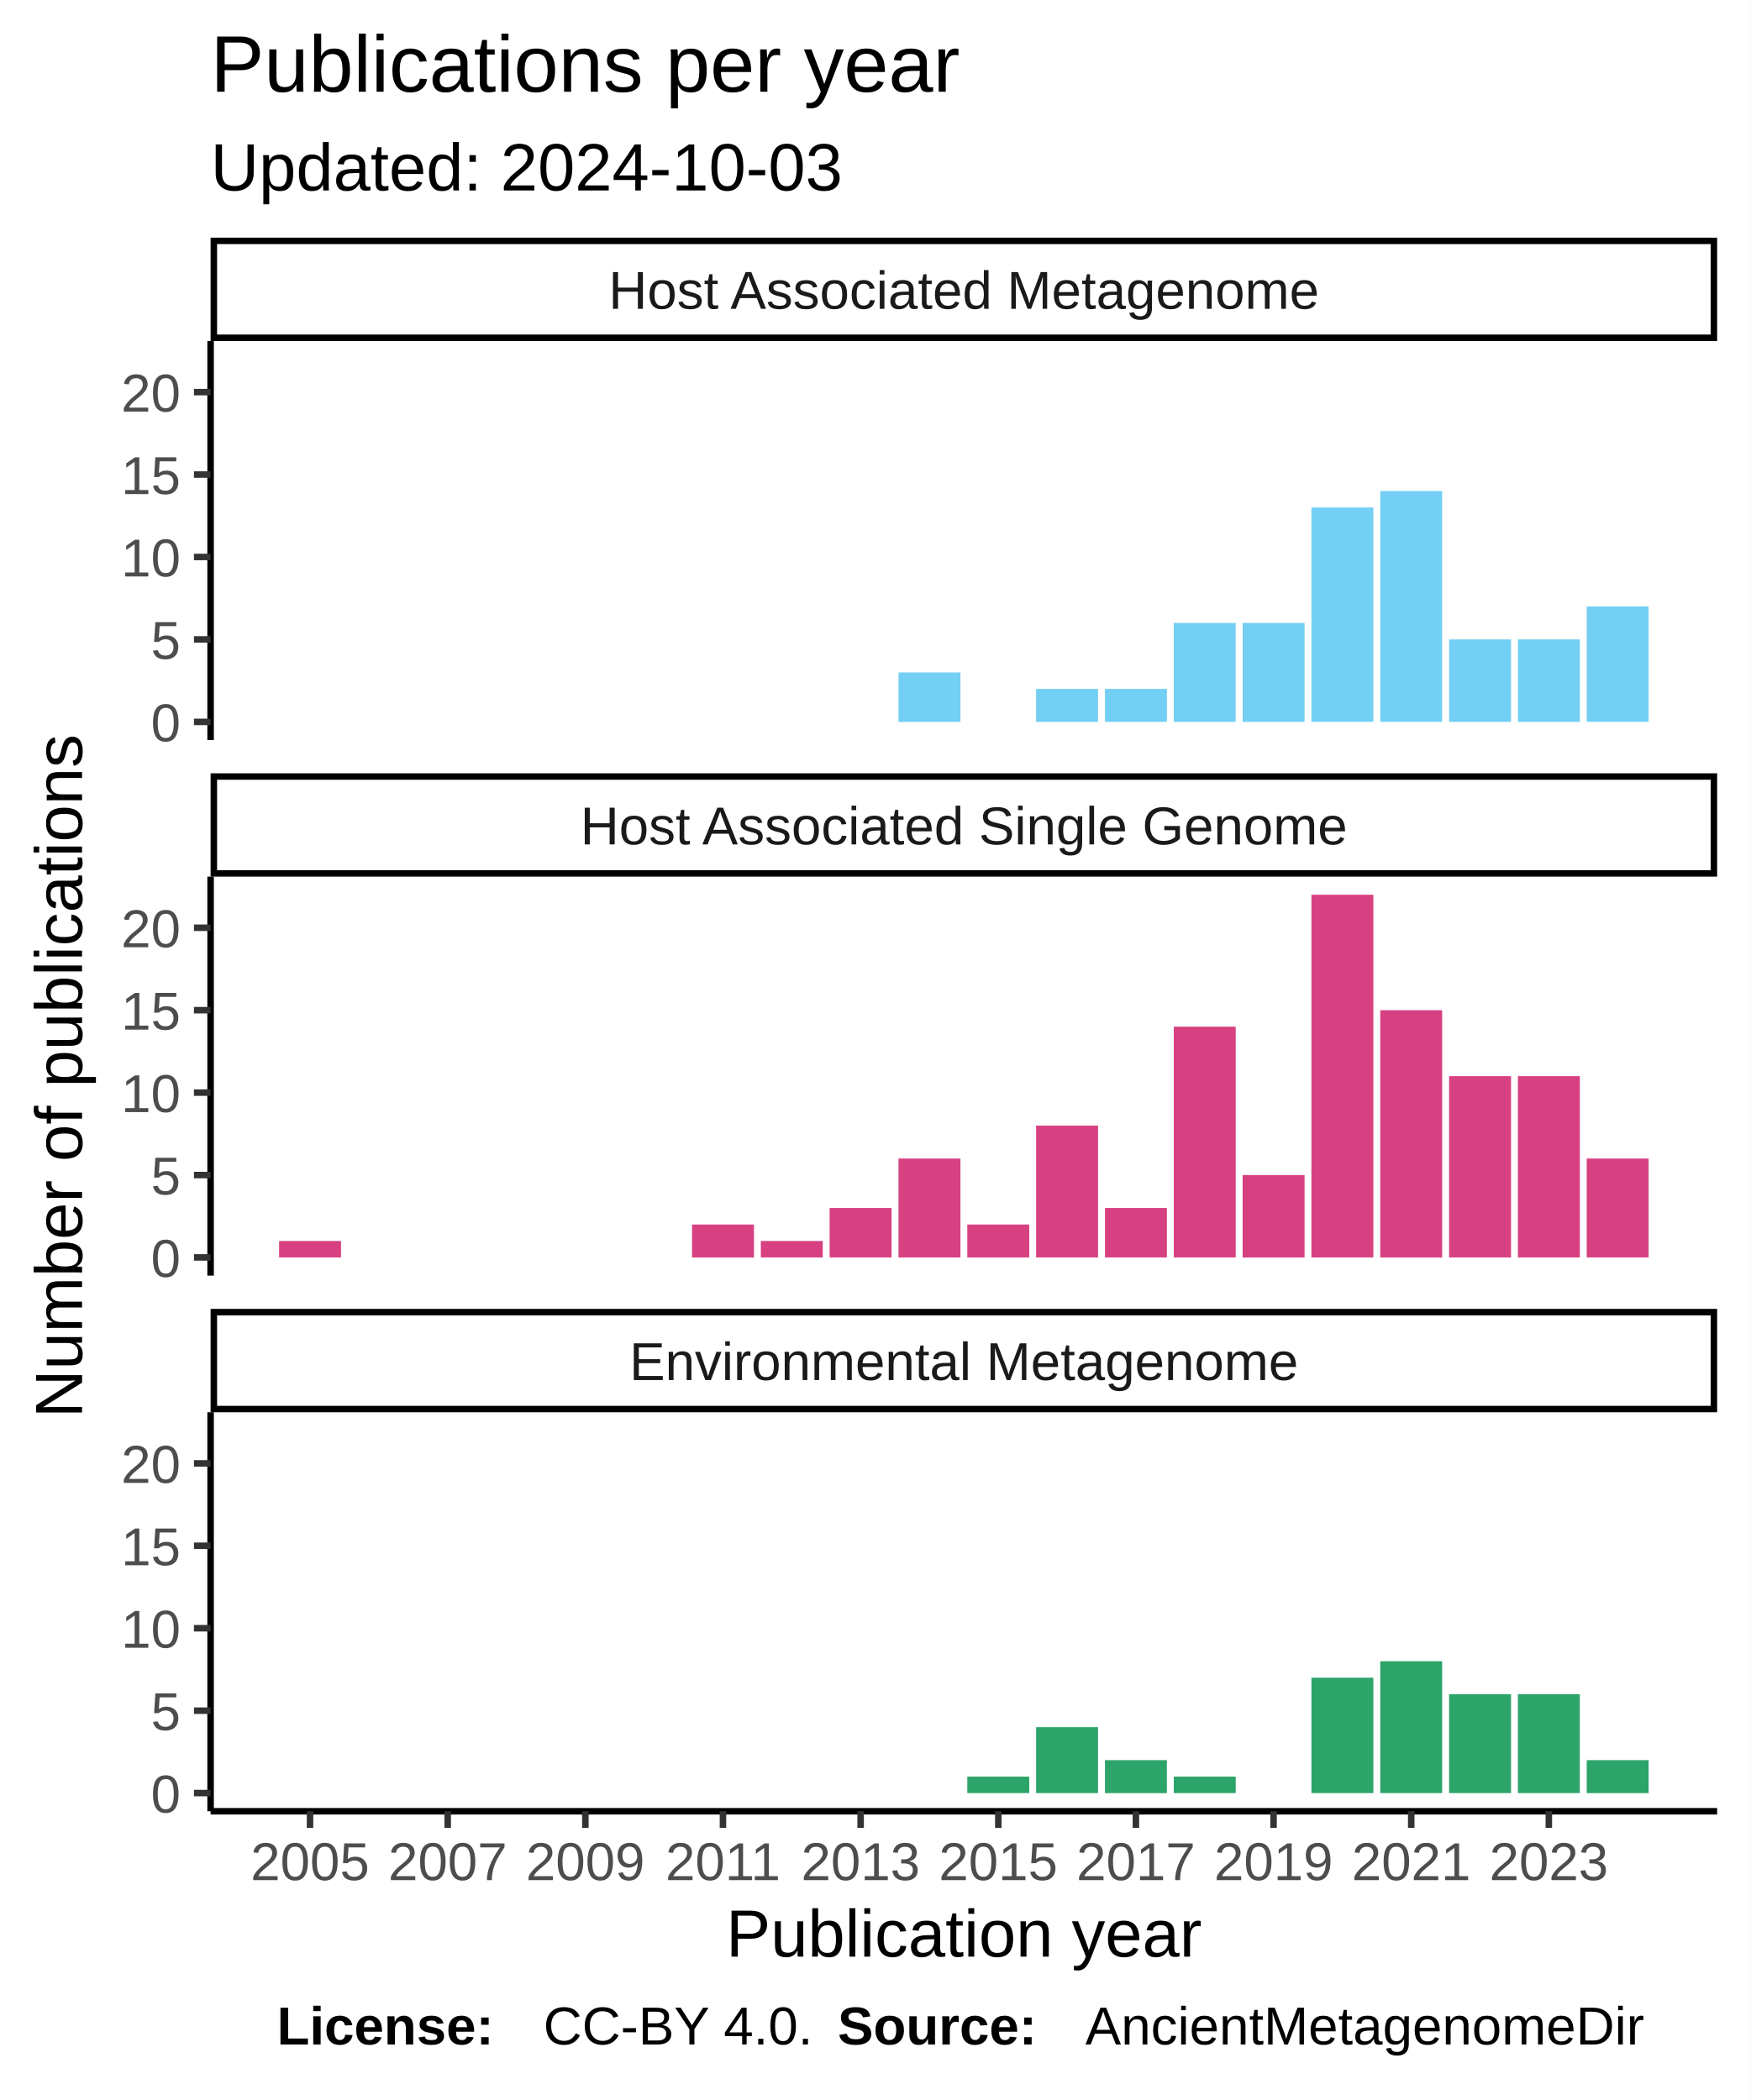
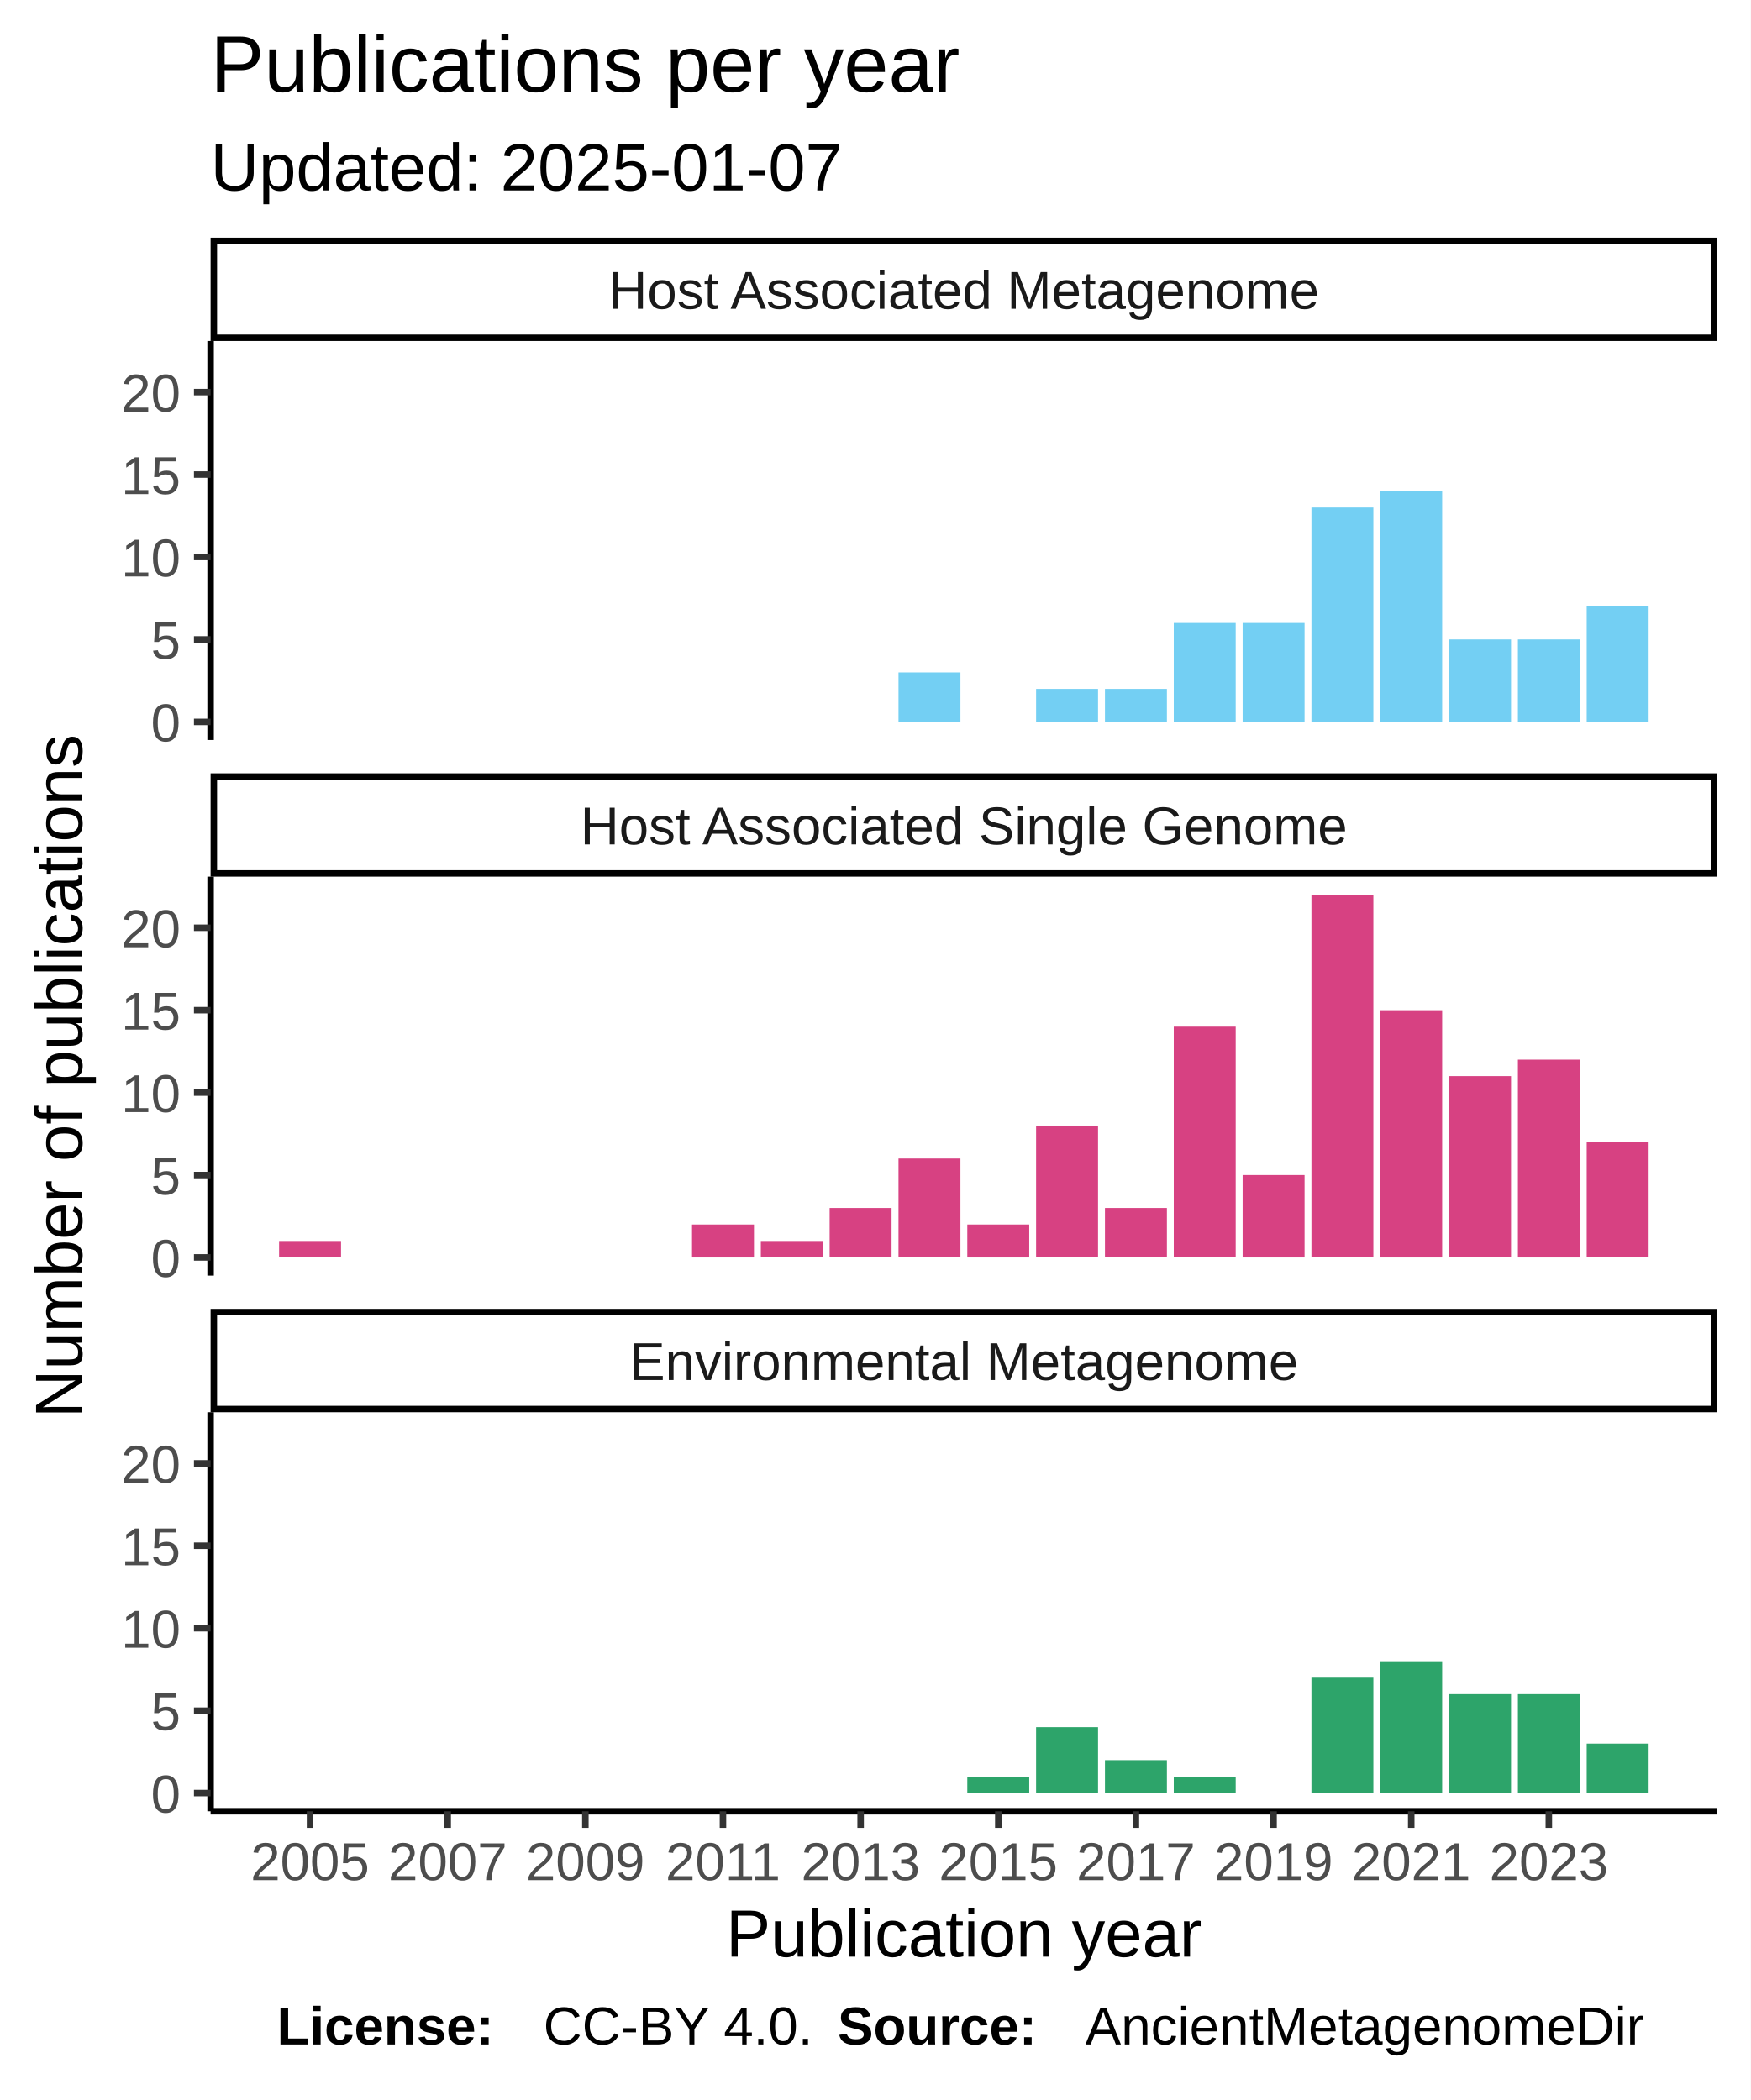
<svg xmlns="http://www.w3.org/2000/svg" class="svglite" width="288.00pt" height="345.60pt" viewBox="0 0 288.00 345.60">
  <defs>
    <style type="text/css">
    .svglite line, .svglite polyline, .svglite polygon, .svglite path, .svglite rect, .svglite circle {
      fill: none;
      stroke: #000000;
      stroke-linecap: round;
      stroke-linejoin: round;
      stroke-miterlimit: 10.00;
    }
  </style>
  </defs>
  <rect width="100%" height="100%" style="stroke: none; fill: #FFFFFF;" />
  <defs>
    <clipPath id="cpMC4wMHwyODguMDB8MC4wMHwzNDUuNjA=">
      <rect x="0.00" y="0.00" width="288.00" height="345.60" />
    </clipPath>
  </defs>
  <g clip-path="url(#cpMC4wMHwyODguMDB8MC4wMHwzNDUuNjA=)">
    <rect x="0" y="0.00" width="288.00" height="345.60" style="stroke-width: 1.07; stroke: #FFFFFF; fill: #FFFFFF;" />
  </g>
  <defs>
    <clipPath id="cpMzQuNjV8MjgyLjUyfDU2LjEyfDEyMS43OA==">
      <rect x="34.65" y="56.12" width="247.87" height="65.66" />
    </clipPath>
  </defs>
  <g clip-path="url(#cpMzQuNjV8MjgyLjUyfDU2LjEyfDEyMS43OA==)">
    <rect x="34.65" y="56.12" width="247.87" height="65.66" style="stroke-width: 1.07; stroke: none; fill: #FFFFFF;" />
    <rect x="147.83" y="110.66" width="10.19" height="8.14" style="stroke-width: 1.07; stroke: none; stroke-linecap: square; stroke-linejoin: miter; fill: #73CFF3;" />
    <rect x="170.47" y="113.37" width="10.19" height="5.43" style="stroke-width: 1.07; stroke: none; stroke-linecap: square; stroke-linejoin: miter; fill: #73CFF3;" />
    <rect x="181.80" y="113.37" width="10.19" height="5.43" style="stroke-width: 1.07; stroke: none; stroke-linecap: square; stroke-linejoin: miter; fill: #73CFF3;" />
    <rect x="193.12" y="102.52" width="10.19" height="16.28" style="stroke-width: 1.07; stroke: none; stroke-linecap: square; stroke-linejoin: miter; fill: #73CFF3;" />
    <rect x="204.45" y="102.52" width="10.19" height="16.28" style="stroke-width: 1.07; stroke: none; stroke-linecap: square; stroke-linejoin: miter; fill: #73CFF3;" />
    <rect x="215.77" y="83.52" width="10.19" height="35.27" style="stroke-width: 1.07; stroke: none; stroke-linecap: square; stroke-linejoin: miter; fill: #73CFF3;" />
    <rect x="227.09" y="80.81" width="10.19" height="37.98" style="stroke-width: 1.07; stroke: none; stroke-linecap: square; stroke-linejoin: miter; fill: #73CFF3;" />
    <rect x="238.42" y="105.23" width="10.19" height="13.57" style="stroke-width: 1.07; stroke: none; stroke-linecap: square; stroke-linejoin: miter; fill: #73CFF3;" />
    <rect x="249.74" y="105.23" width="10.19" height="13.57" style="stroke-width: 1.07; stroke: none; stroke-linecap: square; stroke-linejoin: miter; fill: #73CFF3;" />
    <rect x="261.06" y="99.80" width="10.19" height="18.99" style="stroke-width: 1.07; stroke: none; stroke-linecap: square; stroke-linejoin: miter; fill: #73CFF3;" />
  </g>
  <g clip-path="url(#cpMC4wMHwyODguMDB8MC4wMHwzNDUuNjA=)">
</g>
  <defs>
    <clipPath id="cpMzQuNjV8MjgyLjUyfDE0NC4yN3wyMDkuOTM=">
      <rect x="34.65" y="144.27" width="247.87" height="65.66" />
    </clipPath>
  </defs>
  <g clip-path="url(#cpMzQuNjV8MjgyLjUyfDE0NC4yN3wyMDkuOTM=)">
    <rect x="34.65" y="144.27" width="247.87" height="65.66" style="stroke-width: 1.07; stroke: none; fill: #FFFFFF;" />
    <rect x="45.92" y="204.23" width="10.19" height="2.71" style="stroke-width: 1.07; stroke: none; stroke-linecap: square; stroke-linejoin: miter; fill: #D74182;" />
    <rect x="113.86" y="201.52" width="10.19" height="5.43" style="stroke-width: 1.07; stroke: none; stroke-linecap: square; stroke-linejoin: miter; fill: #D74182;" />
    <rect x="125.18" y="204.23" width="10.19" height="2.71" style="stroke-width: 1.07; stroke: none; stroke-linecap: square; stroke-linejoin: miter; fill: #D74182;" />
    <rect x="136.50" y="198.80" width="10.19" height="8.14" style="stroke-width: 1.07; stroke: none; stroke-linecap: square; stroke-linejoin: miter; fill: #D74182;" />
    <rect x="147.83" y="190.66" width="10.19" height="16.28" style="stroke-width: 1.07; stroke: none; stroke-linecap: square; stroke-linejoin: miter; fill: #D74182;" />
    <rect x="159.15" y="201.52" width="10.19" height="5.43" style="stroke-width: 1.07; stroke: none; stroke-linecap: square; stroke-linejoin: miter; fill: #D74182;" />
    <rect x="170.47" y="185.24" width="10.19" height="21.70" style="stroke-width: 1.07; stroke: none; stroke-linecap: square; stroke-linejoin: miter; fill: #D74182;" />
    <rect x="181.80" y="198.80" width="10.19" height="8.14" style="stroke-width: 1.07; stroke: none; stroke-linecap: square; stroke-linejoin: miter; fill: #D74182;" />
    <rect x="193.12" y="168.96" width="10.19" height="37.98" style="stroke-width: 1.07; stroke: none; stroke-linecap: square; stroke-linejoin: miter; fill: #D74182;" />
    <rect x="204.45" y="193.38" width="10.19" height="13.57" style="stroke-width: 1.07; stroke: none; stroke-linecap: square; stroke-linejoin: miter; fill: #D74182;" />
    <rect x="215.77" y="147.25" width="10.19" height="59.69" style="stroke-width: 1.07; stroke: none; stroke-linecap: square; stroke-linejoin: miter; fill: #D74182;" />
    <rect x="227.09" y="166.25" width="10.19" height="40.70" style="stroke-width: 1.07; stroke: none; stroke-linecap: square; stroke-linejoin: miter; fill: #D74182;" />
    <rect x="238.42" y="177.10" width="10.19" height="29.84" style="stroke-width: 1.07; stroke: none; stroke-linecap: square; stroke-linejoin: miter; fill: #D74182;" />
-     <rect x="249.74" y="177.10" width="10.19" height="29.84" style="stroke-width: 1.07; stroke: none; stroke-linecap: square; stroke-linejoin: miter; fill: #D74182;" />
-     <rect x="261.06" y="190.66" width="10.19" height="16.28" style="stroke-width: 1.07; stroke: none; stroke-linecap: square; stroke-linejoin: miter; fill: #D74182;" />
+     <rect x="249.74" y="174.39" width="10.19" height="32.56" style="stroke-width: 1.07; stroke: none; stroke-linecap: square; stroke-linejoin: miter; fill: #D74182;" />
+     <rect x="261.06" y="187.95" width="10.19" height="18.99" style="stroke-width: 1.07; stroke: none; stroke-linecap: square; stroke-linejoin: miter; fill: #D74182;" />
  </g>
  <g clip-path="url(#cpMC4wMHwyODguMDB8MC4wMHwzNDUuNjA=)">
</g>
  <defs>
    <clipPath id="cpMzQuNjV8MjgyLjUyfDIzMi40MnwyOTguMDg=">
      <rect x="34.65" y="232.42" width="247.87" height="65.66" />
    </clipPath>
  </defs>
  <g clip-path="url(#cpMzQuNjV8MjgyLjUyfDIzMi40MnwyOTguMDg=)">
    <rect x="34.65" y="232.42" width="247.87" height="65.66" style="stroke-width: 1.07; stroke: none; fill: #FFFFFF;" />
    <rect x="159.15" y="292.38" width="10.19" height="2.71" style="stroke-width: 1.07; stroke: none; stroke-linecap: square; stroke-linejoin: miter; fill: #2DA46A;" />
    <rect x="170.47" y="284.24" width="10.19" height="10.85" style="stroke-width: 1.07; stroke: none; stroke-linecap: square; stroke-linejoin: miter; fill: #2DA46A;" />
    <rect x="181.80" y="289.67" width="10.19" height="5.43" style="stroke-width: 1.07; stroke: none; stroke-linecap: square; stroke-linejoin: miter; fill: #2DA46A;" />
    <rect x="193.12" y="292.38" width="10.19" height="2.71" style="stroke-width: 1.07; stroke: none; stroke-linecap: square; stroke-linejoin: miter; fill: #2DA46A;" />
    <rect x="215.77" y="276.10" width="10.19" height="18.99" style="stroke-width: 1.07; stroke: none; stroke-linecap: square; stroke-linejoin: miter; fill: #2DA46A;" />
    <rect x="227.09" y="273.39" width="10.19" height="21.70" style="stroke-width: 1.07; stroke: none; stroke-linecap: square; stroke-linejoin: miter; fill: #2DA46A;" />
    <rect x="238.42" y="278.81" width="10.19" height="16.28" style="stroke-width: 1.07; stroke: none; stroke-linecap: square; stroke-linejoin: miter; fill: #2DA46A;" />
    <rect x="249.74" y="278.81" width="10.19" height="16.28" style="stroke-width: 1.07; stroke: none; stroke-linecap: square; stroke-linejoin: miter; fill: #2DA46A;" />
-     <rect x="261.06" y="289.67" width="10.19" height="5.43" style="stroke-width: 1.07; stroke: none; stroke-linecap: square; stroke-linejoin: miter; fill: #2DA46A;" />
+     <rect x="261.06" y="286.95" width="10.19" height="8.14" style="stroke-width: 1.07; stroke: none; stroke-linecap: square; stroke-linejoin: miter; fill: #2DA46A;" />
  </g>
  <g clip-path="url(#cpMC4wMHwyODguMDB8MC4wMHwzNDUuNjA=)">
</g>
  <defs>
    <clipPath id="cpMzQuNjV8MjgyLjUyfDIxNS40MXwyMzIuNDI=">
      <rect x="34.65" y="215.41" width="247.87" height="17.01" />
    </clipPath>
  </defs>
  <g clip-path="url(#cpMzQuNjV8MjgyLjUyfDIxNS40MXwyMzIuNDI=)">
    <rect x="34.65" y="215.41" width="247.87" height="17.01" style="stroke-width: 2.13; fill: #FFFFFF;" />
    <text x="158.59" y="227.12" text-anchor="middle" style="font-size: 8.80px; fill: #1A1A1A; font-family: Liberation Sans;" textLength="124.59px" lengthAdjust="spacingAndGlyphs">Environmental Metagenome</text>
  </g>
  <g clip-path="url(#cpMC4wMHwyODguMDB8MC4wMHwzNDUuNjA=)">
</g>
  <defs>
    <clipPath id="cpMzQuNjV8MjgyLjUyfDEyNy4yNnwxNDQuMjc=">
      <rect x="34.65" y="127.26" width="247.87" height="17.01" />
    </clipPath>
  </defs>
  <g clip-path="url(#cpMzQuNjV8MjgyLjUyfDEyNy4yNnwxNDQuMjc=)">
    <rect x="34.65" y="127.26" width="247.87" height="17.01" style="stroke-width: 2.13; fill: #FFFFFF;" />
    <text x="158.59" y="138.97" text-anchor="middle" style="font-size: 8.80px; fill: #1A1A1A; font-family: Liberation Sans;" textLength="140.36px" lengthAdjust="spacingAndGlyphs">Host Associated Single Genome</text>
  </g>
  <g clip-path="url(#cpMC4wMHwyODguMDB8MC4wMHwzNDUuNjA=)">
</g>
  <defs>
    <clipPath id="cpMzQuNjV8MjgyLjUyfDM5LjExfDU2LjEy">
      <rect x="34.65" y="39.11" width="247.87" height="17.01" />
    </clipPath>
  </defs>
  <g clip-path="url(#cpMzQuNjV8MjgyLjUyfDM5LjExfDU2LjEy)">
    <rect x="34.65" y="39.11" width="247.87" height="17.01" style="stroke-width: 2.13; fill: #FFFFFF;" />
    <text x="158.59" y="50.82" text-anchor="middle" style="font-size: 8.80px; fill: #1A1A1A; font-family: Liberation Sans;" textLength="131.12px" lengthAdjust="spacingAndGlyphs">Host Associated Metagenome</text>
  </g>
  <g clip-path="url(#cpMC4wMHwyODguMDB8MC4wMHwzNDUuNjA=)">
    <polyline points="34.65,298.08 282.52,298.08 " style="stroke-width: 1.07; stroke-linecap: butt;" />
    <polyline points="51.01,300.82 51.01,298.08 " style="stroke-width: 1.07; stroke: #333333; stroke-linecap: butt;" />
    <polyline points="73.66,300.82 73.66,298.08 " style="stroke-width: 1.07; stroke: #333333; stroke-linecap: butt;" />
    <polyline points="96.31,300.82 96.31,298.08 " style="stroke-width: 1.07; stroke: #333333; stroke-linecap: butt;" />
    <polyline points="118.95,300.82 118.95,298.08 " style="stroke-width: 1.07; stroke: #333333; stroke-linecap: butt;" />
    <polyline points="141.60,300.82 141.60,298.08 " style="stroke-width: 1.07; stroke: #333333; stroke-linecap: butt;" />
    <polyline points="164.25,300.82 164.25,298.08 " style="stroke-width: 1.07; stroke: #333333; stroke-linecap: butt;" />
    <polyline points="186.89,300.82 186.89,298.08 " style="stroke-width: 1.07; stroke: #333333; stroke-linecap: butt;" />
    <polyline points="209.54,300.82 209.54,298.08 " style="stroke-width: 1.07; stroke: #333333; stroke-linecap: butt;" />
    <polyline points="232.19,300.82 232.19,298.08 " style="stroke-width: 1.07; stroke: #333333; stroke-linecap: butt;" />
    <polyline points="254.83,300.82 254.83,298.08 " style="stroke-width: 1.07; stroke: #333333; stroke-linecap: butt;" />
    <text x="51.01" y="309.42" text-anchor="middle" style="font-size: 8.80px; fill: #4D4D4D; font-family: Liberation Sans;" textLength="22.38px" lengthAdjust="spacingAndGlyphs">2005</text>
    <text x="73.66" y="309.42" text-anchor="middle" style="font-size: 8.80px; fill: #4D4D4D; font-family: Liberation Sans;" textLength="22.38px" lengthAdjust="spacingAndGlyphs">2007</text>
    <text x="96.31" y="309.42" text-anchor="middle" style="font-size: 8.80px; fill: #4D4D4D; font-family: Liberation Sans;" textLength="22.38px" lengthAdjust="spacingAndGlyphs">2009</text>
    <text x="118.95" y="309.42" text-anchor="middle" style="font-size: 8.80px; fill: #4D4D4D; font-family: Liberation Sans;" textLength="22.38px" lengthAdjust="spacingAndGlyphs">2011</text>
    <text x="141.60" y="309.42" text-anchor="middle" style="font-size: 8.80px; fill: #4D4D4D; font-family: Liberation Sans;" textLength="22.38px" lengthAdjust="spacingAndGlyphs">2013</text>
    <text x="164.25" y="309.42" text-anchor="middle" style="font-size: 8.80px; fill: #4D4D4D; font-family: Liberation Sans;" textLength="22.38px" lengthAdjust="spacingAndGlyphs">2015</text>
    <text x="186.89" y="309.42" text-anchor="middle" style="font-size: 8.80px; fill: #4D4D4D; font-family: Liberation Sans;" textLength="22.38px" lengthAdjust="spacingAndGlyphs">2017</text>
    <text x="209.54" y="309.42" text-anchor="middle" style="font-size: 8.80px; fill: #4D4D4D; font-family: Liberation Sans;" textLength="22.38px" lengthAdjust="spacingAndGlyphs">2019</text>
    <text x="232.19" y="309.42" text-anchor="middle" style="font-size: 8.80px; fill: #4D4D4D; font-family: Liberation Sans;" textLength="22.38px" lengthAdjust="spacingAndGlyphs">2021</text>
    <text x="254.83" y="309.42" text-anchor="middle" style="font-size: 8.80px; fill: #4D4D4D; font-family: Liberation Sans;" textLength="22.38px" lengthAdjust="spacingAndGlyphs">2023</text>
    <polyline points="34.65,121.78 34.65,56.12 " style="stroke-width: 1.07; stroke-linecap: butt;" />
    <text x="29.72" y="122.00" text-anchor="end" style="font-size: 8.80px; fill: #4D4D4D; font-family: Liberation Sans;" textLength="5.59px" lengthAdjust="spacingAndGlyphs">0</text>
    <text x="29.72" y="108.44" text-anchor="end" style="font-size: 8.80px; fill: #4D4D4D; font-family: Liberation Sans;" textLength="5.59px" lengthAdjust="spacingAndGlyphs">5</text>
    <text x="29.72" y="94.87" text-anchor="end" style="font-size: 8.80px; fill: #4D4D4D; font-family: Liberation Sans;" textLength="11.19px" lengthAdjust="spacingAndGlyphs">10</text>
    <text x="29.72" y="81.31" text-anchor="end" style="font-size: 8.80px; fill: #4D4D4D; font-family: Liberation Sans;" textLength="11.19px" lengthAdjust="spacingAndGlyphs">15</text>
    <text x="29.72" y="67.74" text-anchor="end" style="font-size: 8.80px; fill: #4D4D4D; font-family: Liberation Sans;" textLength="11.19px" lengthAdjust="spacingAndGlyphs">20</text>
    <polyline points="31.91,118.80 34.65,118.80 " style="stroke-width: 1.07; stroke: #333333; stroke-linecap: butt;" />
    <polyline points="31.91,105.23 34.65,105.23 " style="stroke-width: 1.07; stroke: #333333; stroke-linecap: butt;" />
    <polyline points="31.91,91.66 34.65,91.66 " style="stroke-width: 1.07; stroke: #333333; stroke-linecap: butt;" />
    <polyline points="31.91,78.10 34.65,78.10 " style="stroke-width: 1.07; stroke: #333333; stroke-linecap: butt;" />
    <polyline points="31.91,64.53 34.65,64.53 " style="stroke-width: 1.07; stroke: #333333; stroke-linecap: butt;" />
    <polyline points="34.65,209.93 34.65,144.27 " style="stroke-width: 1.07; stroke-linecap: butt;" />
    <text x="29.72" y="210.15" text-anchor="end" style="font-size: 8.80px; fill: #4D4D4D; font-family: Liberation Sans;" textLength="5.59px" lengthAdjust="spacingAndGlyphs">0</text>
    <text x="29.72" y="196.59" text-anchor="end" style="font-size: 8.80px; fill: #4D4D4D; font-family: Liberation Sans;" textLength="5.59px" lengthAdjust="spacingAndGlyphs">5</text>
    <text x="29.72" y="183.02" text-anchor="end" style="font-size: 8.80px; fill: #4D4D4D; font-family: Liberation Sans;" textLength="11.19px" lengthAdjust="spacingAndGlyphs">10</text>
    <text x="29.72" y="169.45" text-anchor="end" style="font-size: 8.80px; fill: #4D4D4D; font-family: Liberation Sans;" textLength="11.19px" lengthAdjust="spacingAndGlyphs">15</text>
    <text x="29.72" y="155.89" text-anchor="end" style="font-size: 8.80px; fill: #4D4D4D; font-family: Liberation Sans;" textLength="11.19px" lengthAdjust="spacingAndGlyphs">20</text>
    <polyline points="31.91,206.94 34.65,206.94 " style="stroke-width: 1.07; stroke: #333333; stroke-linecap: butt;" />
    <polyline points="31.91,193.38 34.65,193.38 " style="stroke-width: 1.07; stroke: #333333; stroke-linecap: butt;" />
    <polyline points="31.91,179.81 34.65,179.81 " style="stroke-width: 1.07; stroke: #333333; stroke-linecap: butt;" />
    <polyline points="31.91,166.25 34.65,166.25 " style="stroke-width: 1.07; stroke: #333333; stroke-linecap: butt;" />
    <polyline points="31.91,152.68 34.65,152.68 " style="stroke-width: 1.07; stroke: #333333; stroke-linecap: butt;" />
    <polyline points="34.65,298.08 34.65,232.42 " style="stroke-width: 1.07; stroke-linecap: butt;" />
    <text x="29.72" y="298.30" text-anchor="end" style="font-size: 8.80px; fill: #4D4D4D; font-family: Liberation Sans;" textLength="5.59px" lengthAdjust="spacingAndGlyphs">0</text>
    <text x="29.72" y="284.73" text-anchor="end" style="font-size: 8.80px; fill: #4D4D4D; font-family: Liberation Sans;" textLength="5.59px" lengthAdjust="spacingAndGlyphs">5</text>
    <text x="29.72" y="271.17" text-anchor="end" style="font-size: 8.80px; fill: #4D4D4D; font-family: Liberation Sans;" textLength="11.19px" lengthAdjust="spacingAndGlyphs">10</text>
    <text x="29.72" y="257.60" text-anchor="end" style="font-size: 8.80px; fill: #4D4D4D; font-family: Liberation Sans;" textLength="11.19px" lengthAdjust="spacingAndGlyphs">15</text>
    <text x="29.72" y="244.04" text-anchor="end" style="font-size: 8.80px; fill: #4D4D4D; font-family: Liberation Sans;" textLength="11.19px" lengthAdjust="spacingAndGlyphs">20</text>
    <polyline points="31.91,295.09 34.65,295.09 " style="stroke-width: 1.07; stroke: #333333; stroke-linecap: butt;" />
    <polyline points="31.91,281.53 34.65,281.53 " style="stroke-width: 1.07; stroke: #333333; stroke-linecap: butt;" />
    <polyline points="31.91,267.96 34.65,267.96 " style="stroke-width: 1.07; stroke: #333333; stroke-linecap: butt;" />
    <polyline points="31.91,254.39 34.65,254.39 " style="stroke-width: 1.07; stroke: #333333; stroke-linecap: butt;" />
    <polyline points="31.91,240.83 34.65,240.83 " style="stroke-width: 1.07; stroke: #333333; stroke-linecap: butt;" />
    <text x="158.59" y="322.01" text-anchor="middle" style="font-size: 11.00px; font-family: Liberation Sans;" textLength="88.41px" lengthAdjust="spacingAndGlyphs">Publication year</text>
    <text transform="translate(13.50,177.10) rotate(-90)" text-anchor="middle" style="font-size: 11.00px; font-family: Liberation Sans;" textLength="128.44px" lengthAdjust="spacingAndGlyphs">Number of publications</text>
-     <text x="34.65" y="31.34" style="font-size: 11.00px; font-family: Liberation Sans;" textLength="117.95px" lengthAdjust="spacingAndGlyphs">Updated: 2024-10-03</text>
+     <text x="34.65" y="31.34" style="font-size: 11.00px; font-family: Liberation Sans;" textLength="117.95px" lengthAdjust="spacingAndGlyphs">Updated: 2025-01-07</text>
    <text x="34.65" y="15.10" style="font-size: 13.20px; font-family: Liberation Sans;" textLength="138.97px" lengthAdjust="spacingAndGlyphs">Publications per year</text>
    <text x="45.55" y="336.46" style="font-size: 8.80px; font-weight: bold; font-family: Liberation Sans;" textLength="43.86px" lengthAdjust="spacingAndGlyphs">License: </text>
    <text x="89.40" y="336.46" style="font-size: 8.80px; font-family: Liberation Sans;" textLength="48.43px" lengthAdjust="spacingAndGlyphs">CC-BY 4.0. </text>
    <text x="137.83" y="336.46" style="font-size: 8.80px; font-weight: bold; font-family: Liberation Sans;" textLength="40.75px" lengthAdjust="spacingAndGlyphs">Source: </text>
    <text x="178.58" y="336.46" style="font-size: 8.80px; font-family: Liberation Sans;" textLength="103.94px" lengthAdjust="spacingAndGlyphs">AncientMetagenomeDir</text>
  </g>
</svg>
